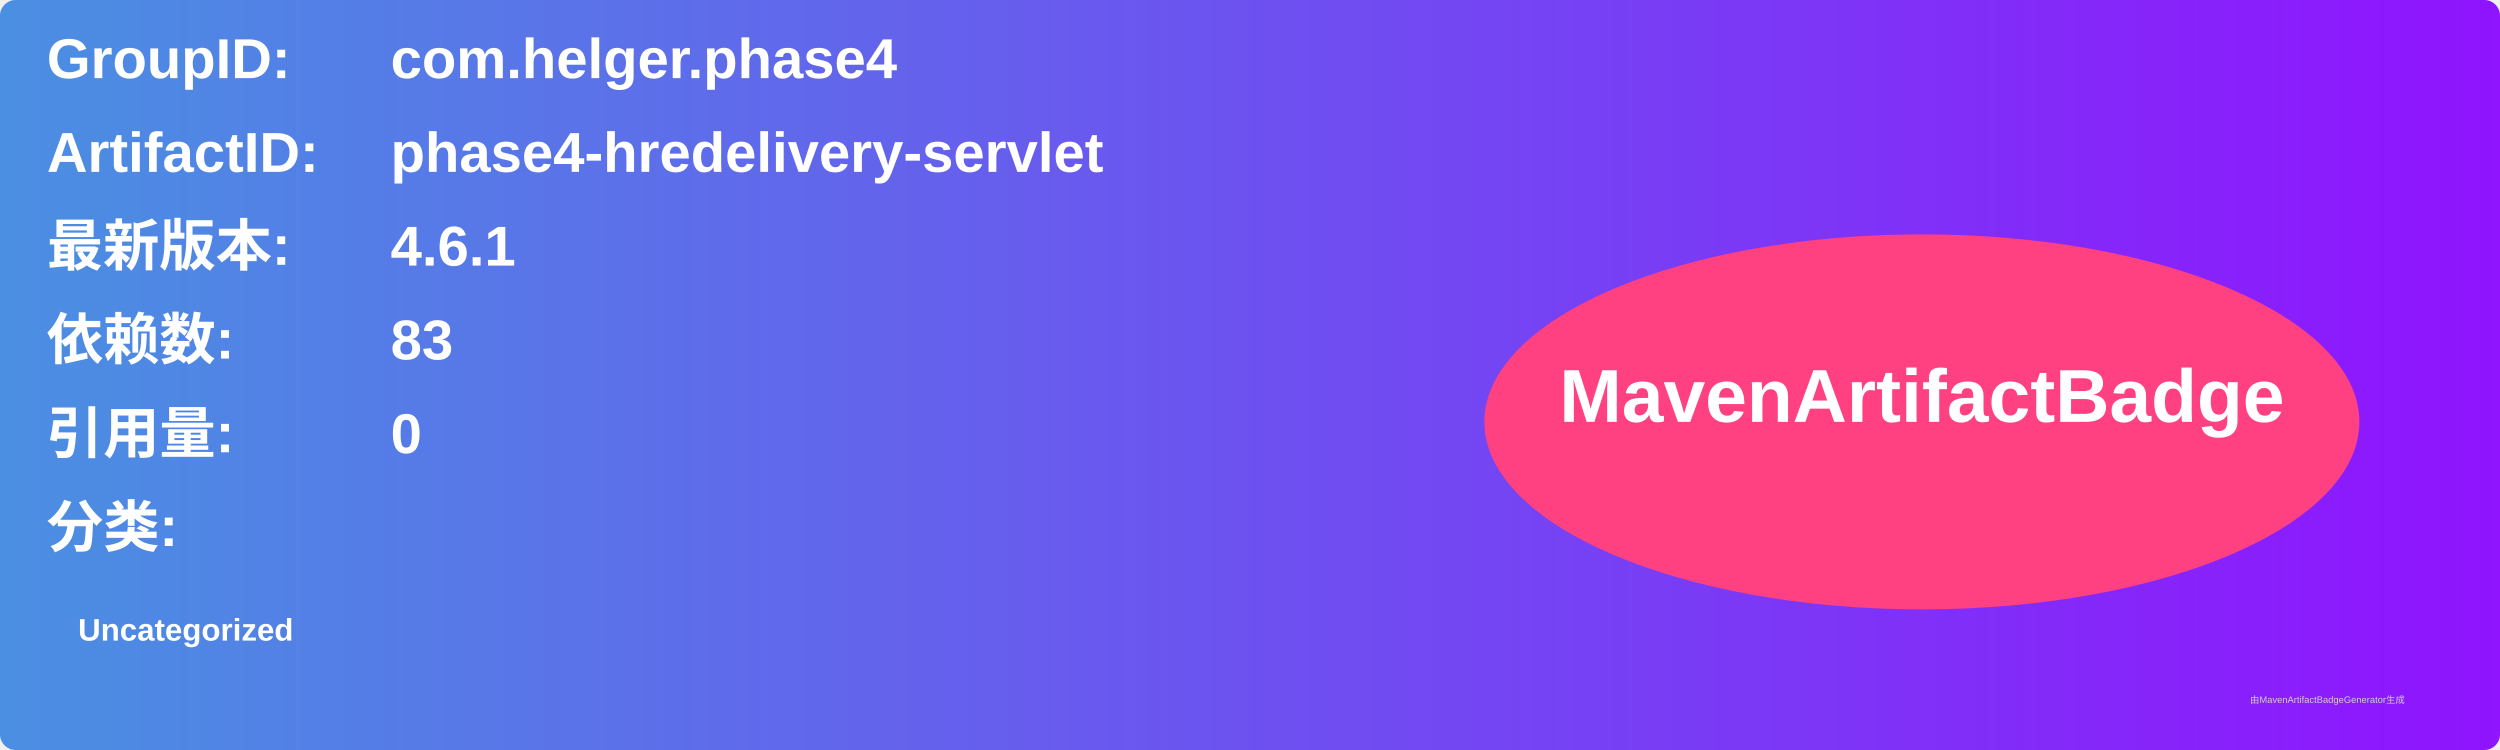
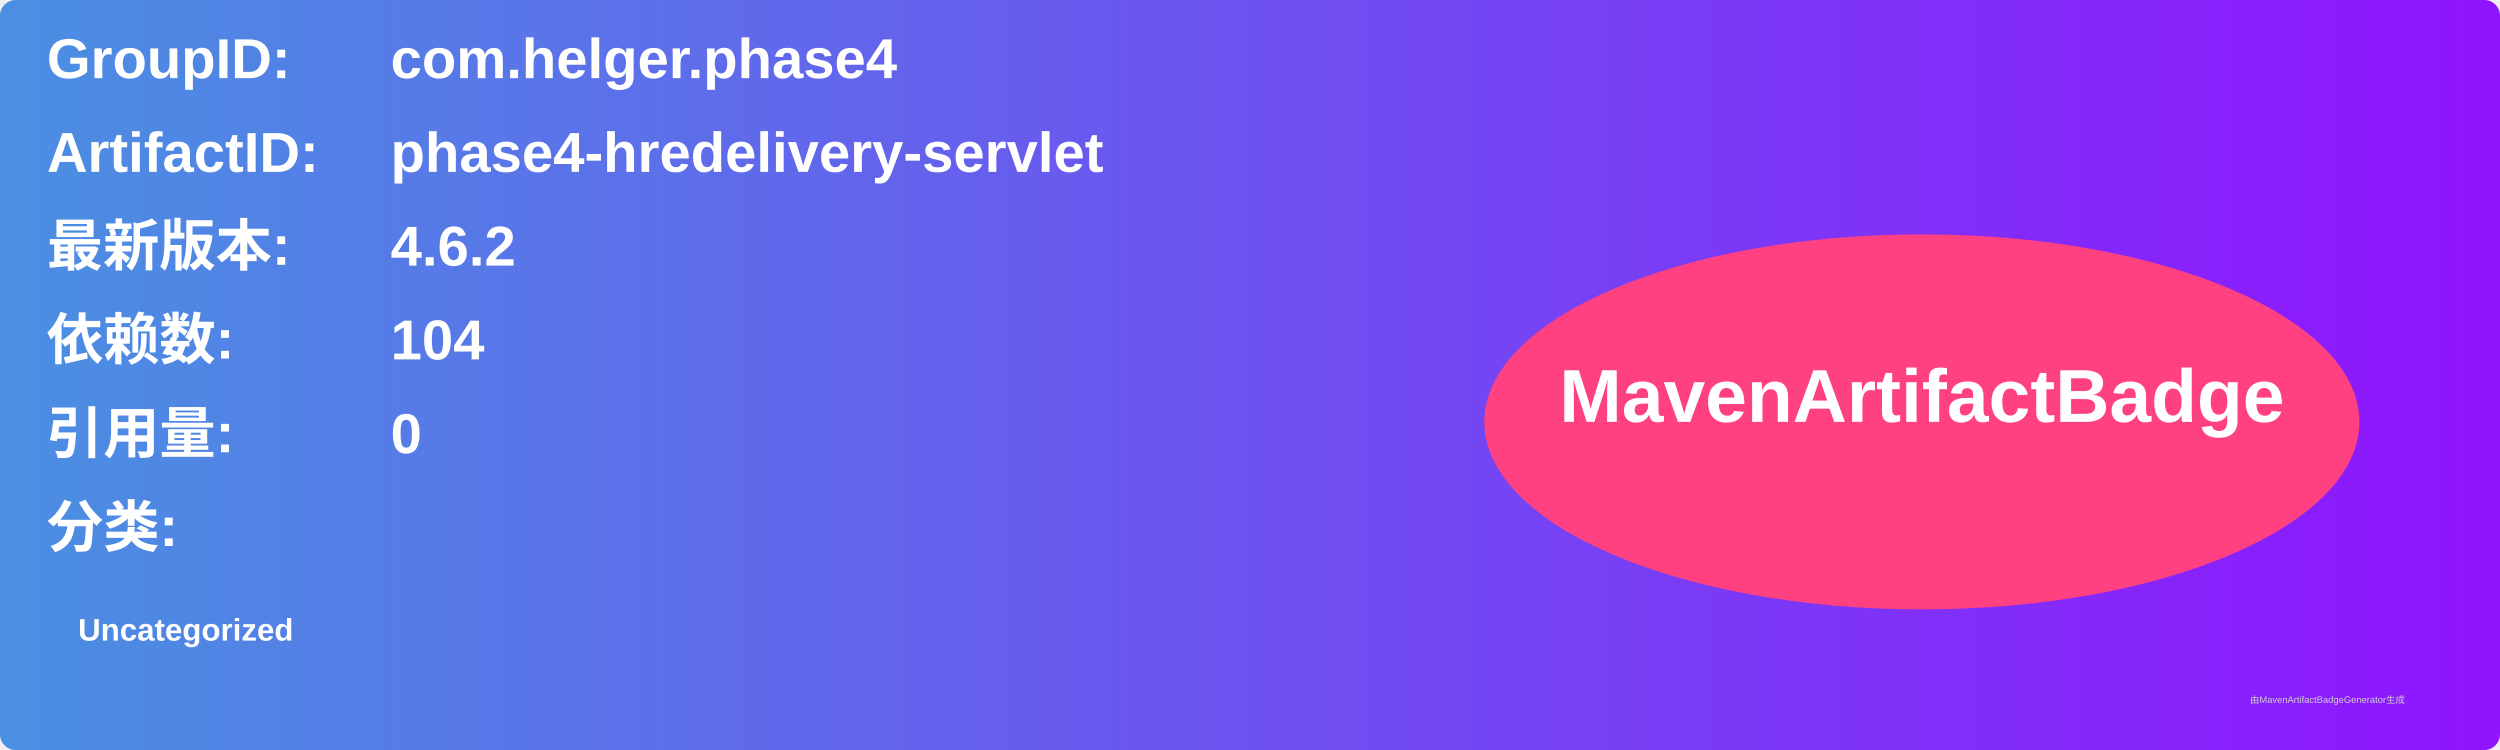
<svg xmlns="http://www.w3.org/2000/svg" width="800" height="240" viewBox="0 0 800 240">
  <linearGradient id="grad" x1="0%" y1="0%" x2="100%" y2="0%">
    <stop offset="0%" stop-color="#4a90e2" />
    <stop offset="100%" stop-color="#9013fe" />
  </linearGradient>
  <rect width="100%" height="100%" rx="5" ry="5" fill="url(#grad)" />
  <g transform="translate(15, 15)">
    <text x="0" y="10" font-family="Arial" font-size="18" fill="white" font-weight="bold" width="260">GroupID:</text>
    <text x="110" y="10" font-family="Arial" font-size="18" fill="white" font-weight="bold" width="460">com.helger.phase4</text>
    <text x="0" y="40" font-family="Arial" font-size="18" fill="white" font-weight="bold" width="260">ArtifactID:</text>
    <text x="110" y="40" font-family="Arial" font-size="18" fill="white" font-weight="bold" width="460">phase4-hredelivery-servlet</text>
    <text x="0" y="70" font-family="Arial" font-size="18" fill="white" font-weight="bold">最新版本:</text>
    <text x="110" y="70" font-family="Arial" font-size="18" fill="white" font-weight="bold">
-       <tspan font-weight="bold">4.6.1</tspan>
+       <tspan font-weight="bold">4.6.2</tspan>
    </text>
    <text x="0" y="100" font-family="Arial" font-size="18" fill="white" font-weight="bold">依赖数: </text>
    <text x="110" y="100" font-family="Arial" font-size="18" fill="white">
-       <tspan font-weight="bold">83</tspan>
+       <tspan font-weight="bold">104</tspan>
    </text>
    <text x="0" y="130" font-family="Arial" font-size="18" fill="white" font-weight="bold">引用量: </text>
    <text x="110" y="130" font-family="Arial" font-size="18" fill="white">
      <tspan font-weight="bold">0</tspan>
    </text>
    <text x="0" y="160" font-family="Arial" font-size="18" fill="white" font-weight="bold">分类:</text>
    <text x="10" y="190" font-family="Arial" font-size="10" fill="white">
      <tspan font-weight="bold">Uncategorized</tspan>
    </text>
    <ellipse cx="600" cy="120" rx="140" ry="60" fill="#ff4081" />
    <text x="600" y="120" text-anchor="middle" font-family="Arial" font-size="24" fill="white" font-weight="bold">MavenArtifactBadge</text>
  </g>
  <text x="720" y="225" font-family="Arial" font-size="3" fill="#d0d0d0">由MavenArtifactBadgeGenerator生成</text>
</svg>
